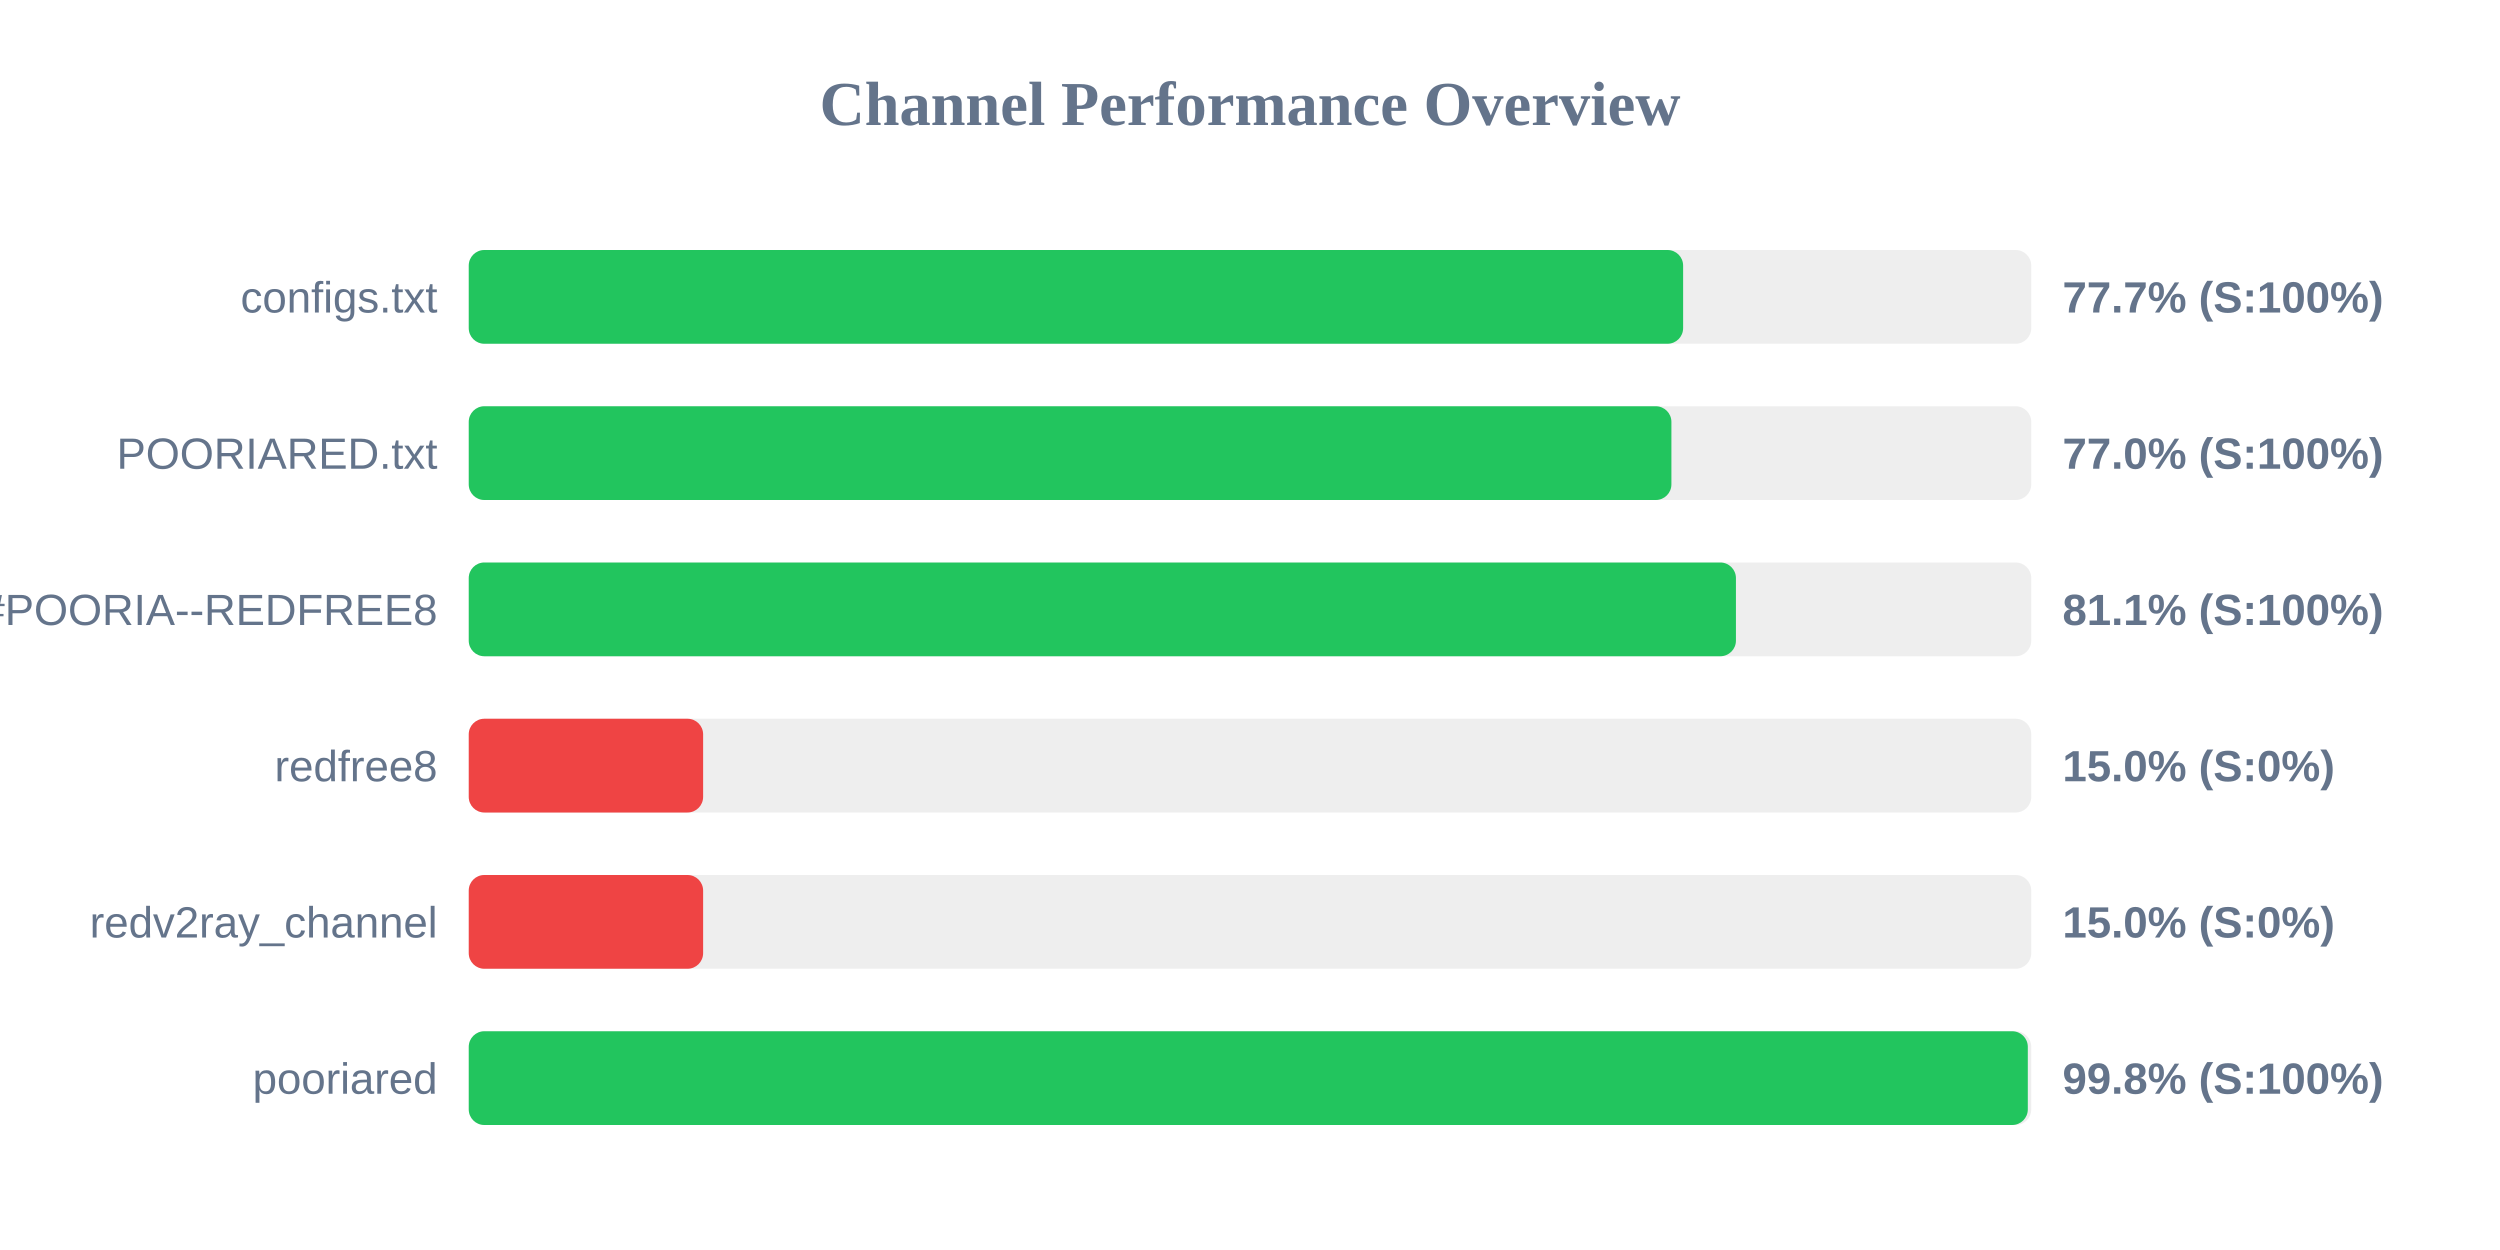
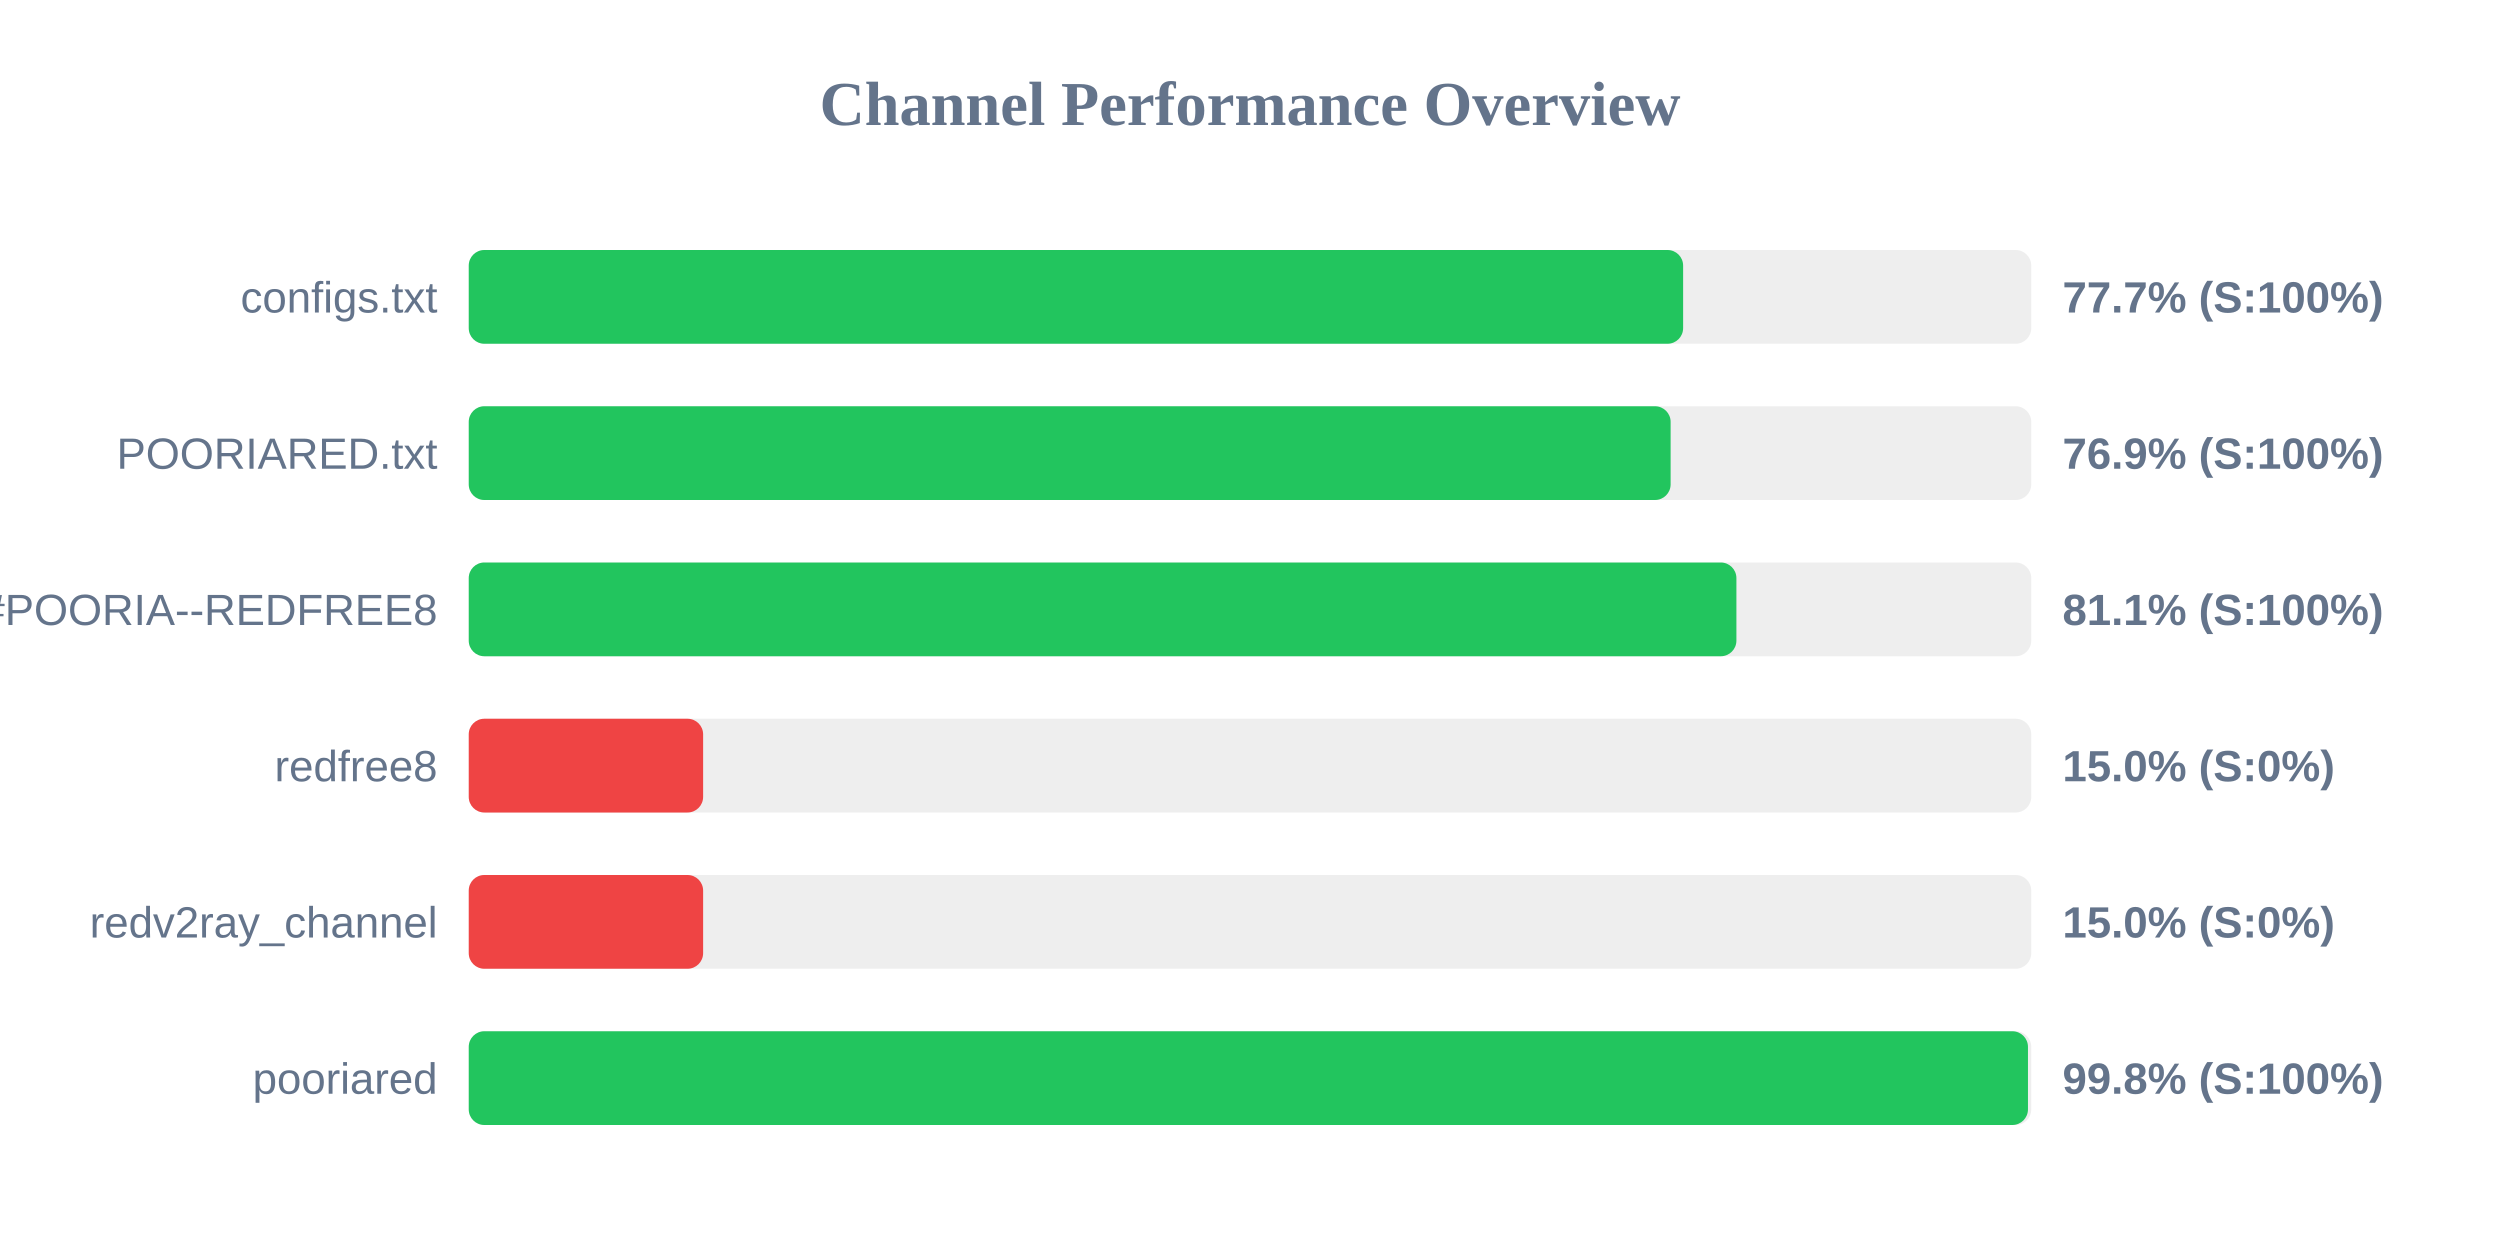
<svg xmlns="http://www.w3.org/2000/svg" width="800" height="400" version="1.1">
  <style>
        .row { font: 14px Arial; fill: #64748b; }
        .score { font: bold 14px Arial; fill: #64748b; }
    </style>
  <text x="400" y="40" text-anchor="middle" font-size="20px" font-weight="bold" fill="#64748b">Channel Performance Overview</text>
  <rect x="150" y="80" width="500" height="30" fill="#eee" rx="5" />
  <rect x="150" y="80" width="388.6" height="30" fill="#22c55e" rx="5" />
  <text x="140" y="100" text-anchor="end" class="row">configs.txt</text>
  <text x="660" y="100" text-anchor="start" class="score">77.7% (S:100%)</text>
  <rect x="150" y="130" width="500" height="30" fill="#eee" rx="5" />
-   <rect x="150" y="130" width="384.85" height="30" fill="#22c55e" rx="5" />
+   <rect x="150" y="130" width="384.6" height="30" fill="#22c55e" rx="5" />
  <text x="140" y="150" text-anchor="end" class="row">POORIARED.txt</text>
-   <text x="660" y="150" text-anchor="start" class="score">77.0% (S:100%)</text>
+   <text x="660" y="150" text-anchor="start" class="score">76.9% (S:100%)</text>
  <rect x="150" y="180" width="500" height="30" fill="#eee" rx="5" />
-   <rect x="150" y="180" width="405.5" height="30" fill="#22c55e" rx="5" />
+   <rect x="150" y="180" width="405.65" height="30" fill="#22c55e" rx="5" />
  <text x="140" y="200" text-anchor="end" class="row">POORIA--REDFREE8.txt#POORIA--REDFREE8</text>
  <text x="660" y="200" text-anchor="start" class="score">81.1% (S:100%)</text>
  <rect x="150" y="230" width="500" height="30" fill="#eee" rx="5" />
  <rect x="150" y="230" width="75.0" height="30" fill="#ef4444" rx="5" />
  <text x="140" y="250" text-anchor="end" class="row">redfree8</text>
  <text x="660" y="250" text-anchor="start" class="score">15.0% (S:0%)</text>
  <rect x="150" y="280" width="500" height="30" fill="#eee" rx="5" />
  <rect x="150" y="280" width="75.0" height="30" fill="#ef4444" rx="5" />
  <text x="140" y="300" text-anchor="end" class="row">redv2ray_channel</text>
  <text x="660" y="300" text-anchor="start" class="score">15.0% (S:0%)</text>
  <rect x="150" y="330" width="500" height="30" fill="#eee" rx="5" />
-   <rect x="150" y="330" width="498.9" height="30" fill="#22c55e" rx="5" />
+   <rect x="150" y="330" width="498.95" height="30" fill="#22c55e" rx="5" />
  <text x="140" y="350" text-anchor="end" class="row">pooriared</text>
  <text x="660" y="350" text-anchor="start" class="score">99.8% (S:100%)</text>
</svg>
